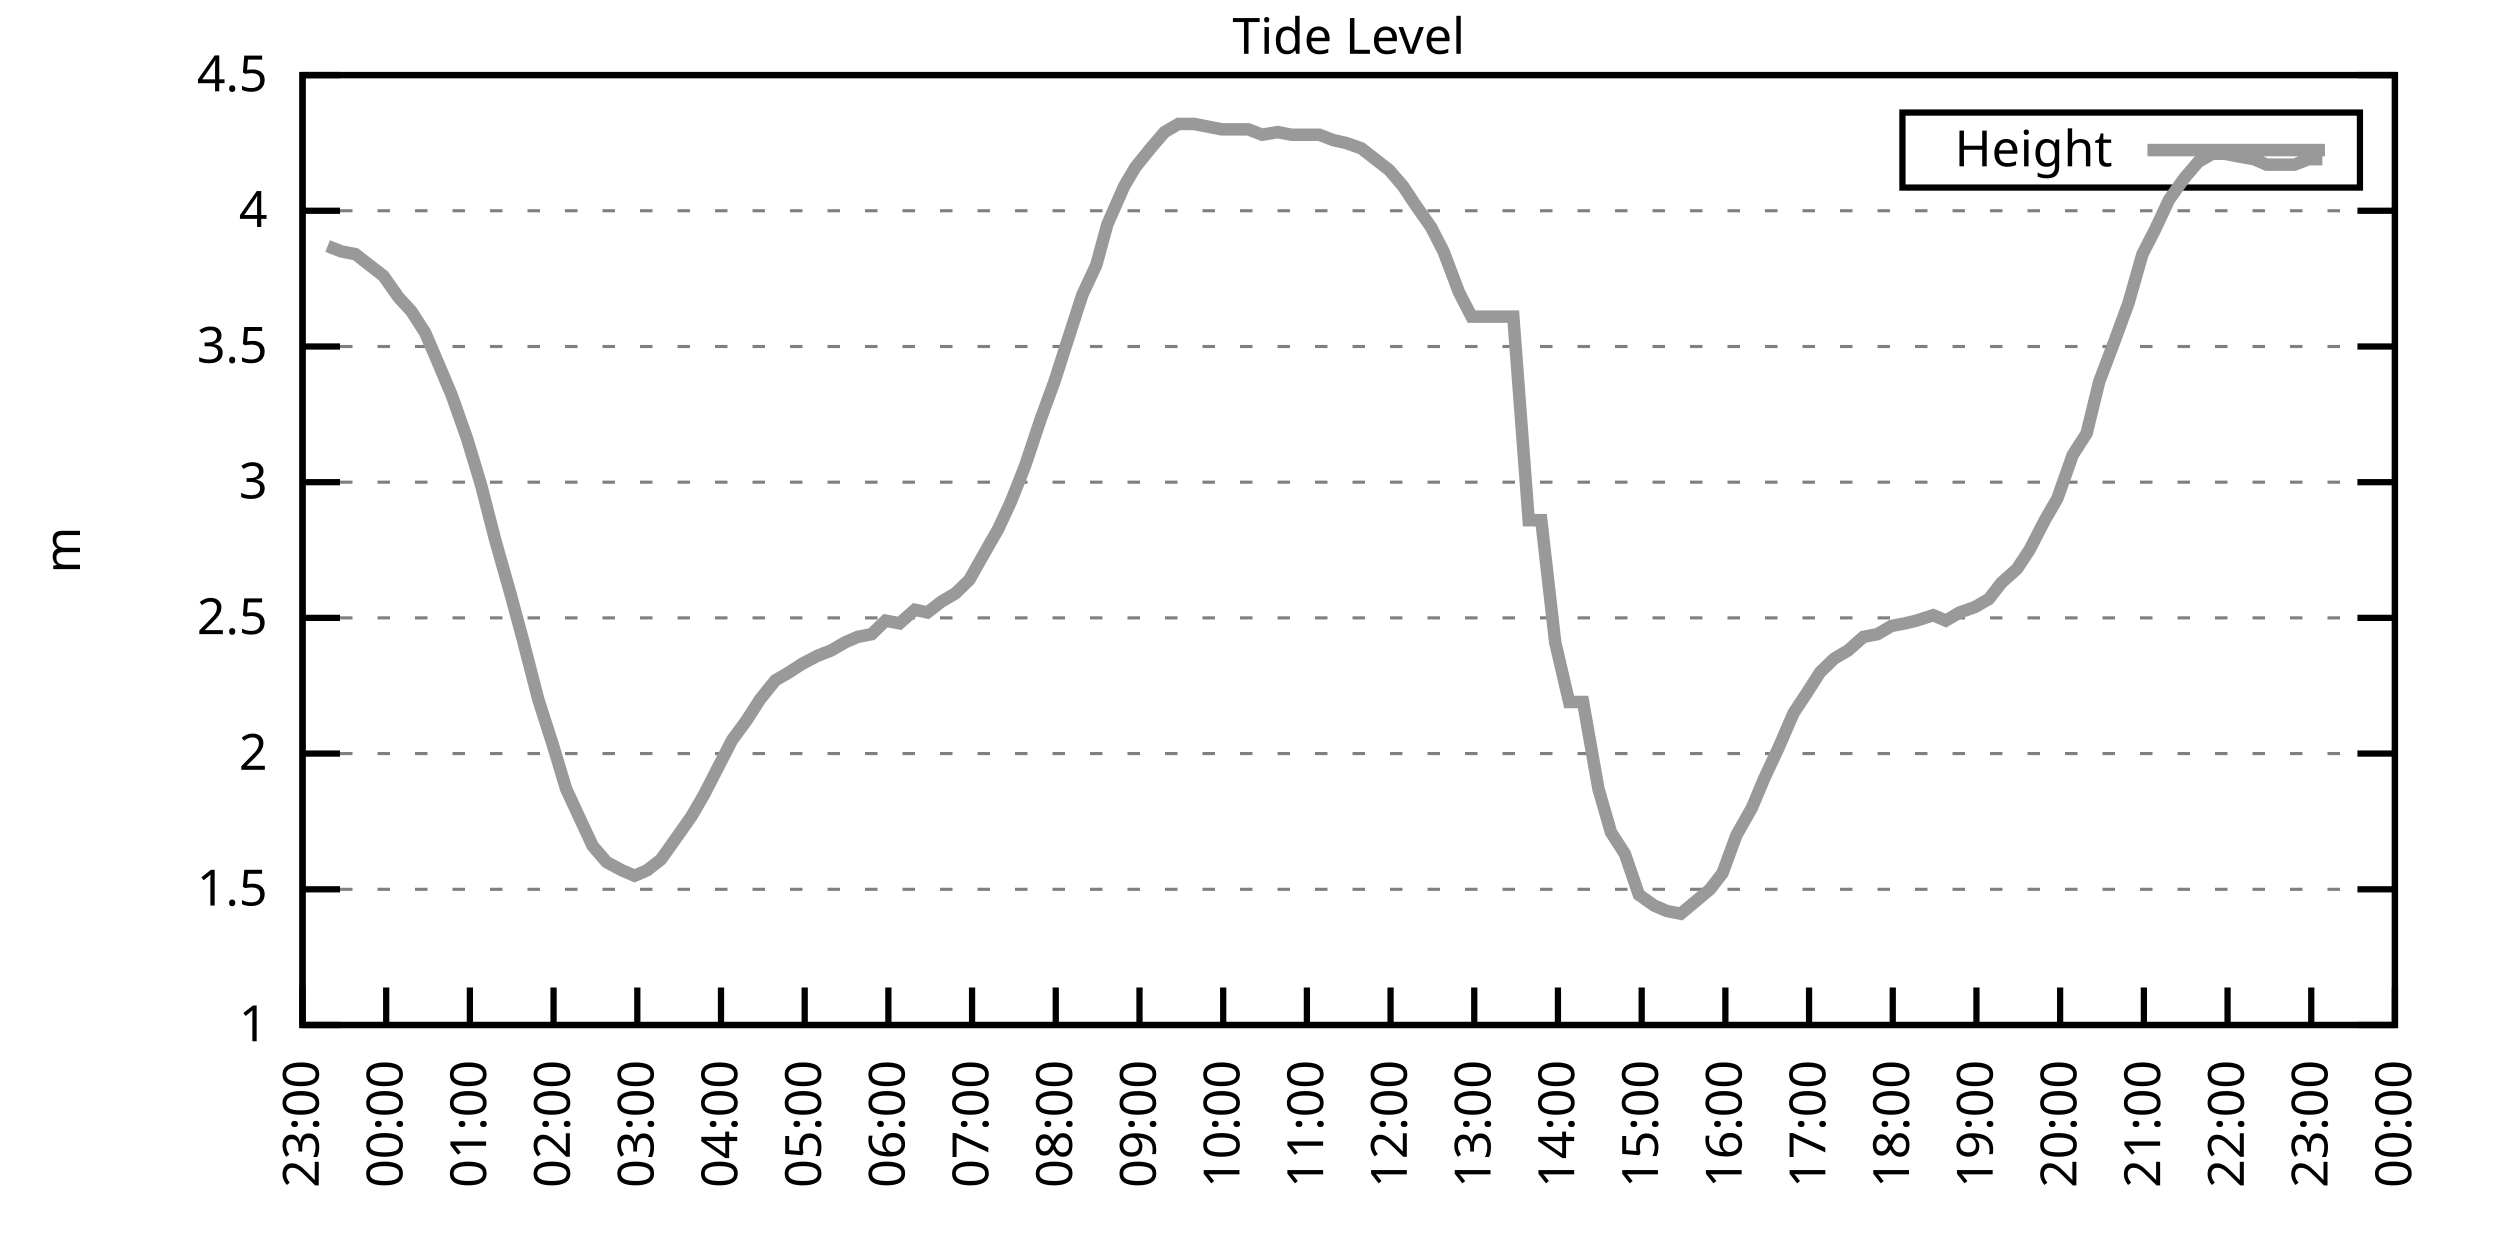
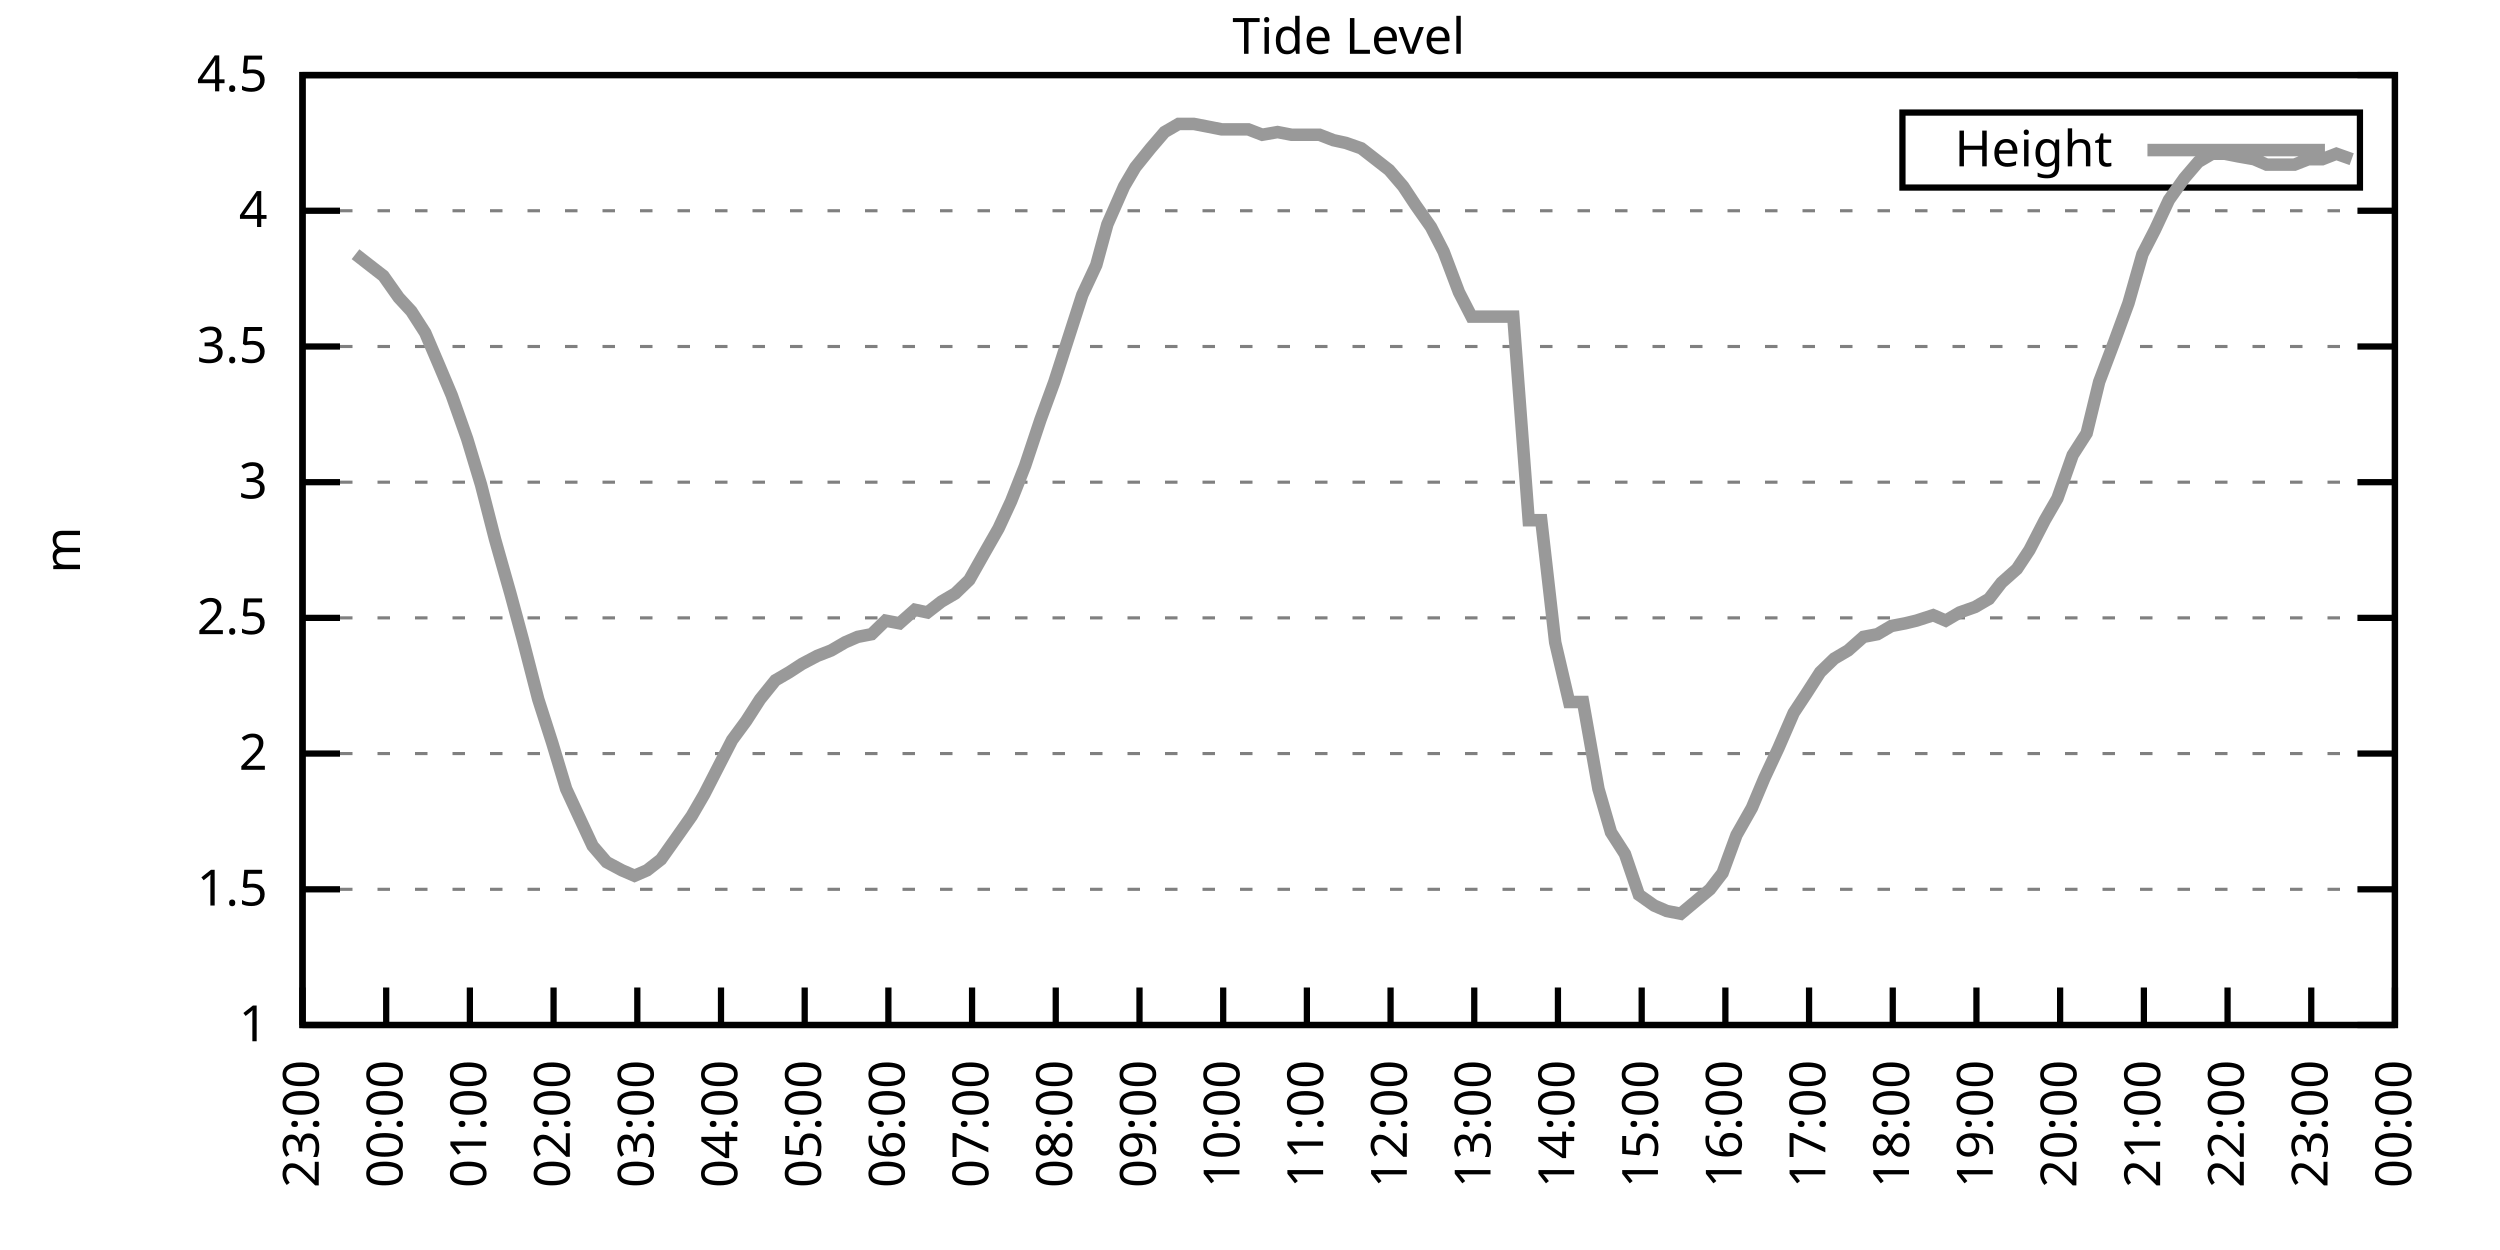
<svg xmlns="http://www.w3.org/2000/svg" xmlns:xlink="http://www.w3.org/1999/xlink" width="400" height="200" viewBox="0 0 400 200">
  <g id="gnuplot_canvas">
    <rect x="0" y="0" width="400" height="200" fill="none" />
    <defs>
      <circle id="gpDot" r="0.5" stroke-width="0.5" stroke="currentColor" />
      <path id="gpPt0" stroke-width="0.333" stroke="currentColor" d="M-1,0 h2 M0,-1 v2" />
      <path id="gpPt1" stroke-width="0.333" stroke="currentColor" d="M-1,-1 L1,1 M1,-1 L-1,1" />
      <path id="gpPt2" stroke-width="0.333" stroke="currentColor" d="M-1,0 L1,0 M0,-1 L0,1 M-1,-1 L1,1 M-1,1 L1,-1" />
      <rect id="gpPt3" stroke-width="0.333" stroke="currentColor" x="-1" y="-1" width="2" height="2" />
      <rect id="gpPt4" stroke-width="0.333" stroke="currentColor" fill="currentColor" x="-1" y="-1" width="2" height="2" />
      <circle id="gpPt5" stroke-width="0.333" stroke="currentColor" cx="0" cy="0" r="1" />
      <use xlink:href="#gpPt5" id="gpPt6" fill="currentColor" stroke="none" />
      <path id="gpPt7" stroke-width="0.333" stroke="currentColor" d="M0,-1.33 L-1.33,0.67 L1.33,0.67 z" />
      <use xlink:href="#gpPt7" id="gpPt8" fill="currentColor" stroke="none" />
      <use xlink:href="#gpPt7" id="gpPt9" stroke="currentColor" transform="rotate(180)" />
      <use xlink:href="#gpPt9" id="gpPt10" fill="currentColor" stroke="none" />
      <use xlink:href="#gpPt3" id="gpPt11" stroke="currentColor" transform="rotate(45)" />
      <use xlink:href="#gpPt11" id="gpPt12" fill="currentColor" stroke="none" />
      <path id="gpPt13" stroke-width="0.333" stroke="currentColor" d="M0,1.330 L1.265,0.411 L0.782,-1.067 L-0.782,-1.076 L-1.265,0.411 z" />
      <use xlink:href="#gpPt13" id="gpPt14" fill="currentColor" stroke="none" />
      <filter id="textbox" filterUnits="objectBoundingBox" x="0" y="0" height="1" width="1">
        <feFlood flood-color="white" flood-opacity="1" result="bgnd" />
        <feComposite in="SourceGraphic" in2="bgnd" operator="atop" />
      </filter>
      <filter id="greybox" filterUnits="objectBoundingBox" x="0" y="0" height="1" width="1">
        <feFlood flood-color="lightgrey" flood-opacity="1" result="grey" />
        <feComposite in="SourceGraphic" in2="grey" operator="atop" />
      </filter>
    </defs>
    <g fill="none" color="white" stroke="currentColor" stroke-width="1.00" stroke-linecap="butt" stroke-linejoin="miter">
</g>
    <g fill="none" color="black" stroke="currentColor" stroke-width="1.00" stroke-linecap="butt" stroke-linejoin="miter">
      <g stroke="none" shape-rendering="crispEdges">
        <polygon fill="rgb(255, 255, 255)" points="48.40,164.00 383.18,164.00 383.18,12.02 48.40,12.02 " />
      </g>
    </g>
    <g fill="none" color="black" stroke="currentColor" stroke-width="1.00" stroke-linecap="butt" stroke-linejoin="miter">
</g>
    <g fill="none" color="black" stroke="black" stroke-width="0.50" stroke-linecap="butt" stroke-linejoin="miter">
</g>
    <g fill="none" color="gray" stroke="currentColor" stroke-width="0.50" stroke-linecap="butt" stroke-linejoin="miter">
      <path stroke="gray" stroke-dasharray="2,4" class="gridline" d="M48.40,164.00 L383.19,164.00  " />
    </g>
    <g fill="none" color="gray" stroke="gray" stroke-width="1.00" stroke-linecap="butt" stroke-linejoin="miter">
</g>
    <g fill="none" color="black" stroke="currentColor" stroke-width="1.00" stroke-linecap="butt" stroke-linejoin="miter">
      <path stroke="black" d="M48.40,164.00 L54.40,164.00 M383.19,164.00 L377.19,164.00  " />
      <g transform="translate(42.80,166.60)" stroke="none" fill="black" font-family="Sans" font-size="8.00" text-anchor="end">
        <text>
          <tspan font-family="Sans"> 1</tspan>
        </text>
      </g>
    </g>
    <g fill="none" color="black" stroke="currentColor" stroke-width="1.00" stroke-linecap="butt" stroke-linejoin="miter">
</g>
    <g fill="none" color="black" stroke="black" stroke-width="0.50" stroke-linecap="butt" stroke-linejoin="miter">
</g>
    <g fill="none" color="gray" stroke="currentColor" stroke-width="0.50" stroke-linecap="butt" stroke-linejoin="miter">
      <path stroke="gray" stroke-dasharray="2,4" class="gridline" d="M48.40,142.29 L383.19,142.29  " />
    </g>
    <g fill="none" color="gray" stroke="gray" stroke-width="1.00" stroke-linecap="butt" stroke-linejoin="miter">
</g>
    <g fill="none" color="black" stroke="currentColor" stroke-width="1.00" stroke-linecap="butt" stroke-linejoin="miter">
      <path stroke="black" d="M48.40,142.29 L54.40,142.29 M383.19,142.29 L377.19,142.29  " />
      <g transform="translate(42.80,144.89)" stroke="none" fill="black" font-family="Sans" font-size="8.00" text-anchor="end">
        <text>
          <tspan font-family="Sans"> 1.5</tspan>
        </text>
      </g>
    </g>
    <g fill="none" color="black" stroke="currentColor" stroke-width="1.00" stroke-linecap="butt" stroke-linejoin="miter">
</g>
    <g fill="none" color="black" stroke="black" stroke-width="0.50" stroke-linecap="butt" stroke-linejoin="miter">
</g>
    <g fill="none" color="gray" stroke="currentColor" stroke-width="0.50" stroke-linecap="butt" stroke-linejoin="miter">
      <path stroke="gray" stroke-dasharray="2,4" class="gridline" d="M48.40,120.57 L383.19,120.57  " />
    </g>
    <g fill="none" color="gray" stroke="gray" stroke-width="1.00" stroke-linecap="butt" stroke-linejoin="miter">
</g>
    <g fill="none" color="black" stroke="currentColor" stroke-width="1.00" stroke-linecap="butt" stroke-linejoin="miter">
      <path stroke="black" d="M48.40,120.57 L54.40,120.57 M383.19,120.57 L377.19,120.57  " />
      <g transform="translate(42.80,123.17)" stroke="none" fill="black" font-family="Sans" font-size="8.00" text-anchor="end">
        <text>
          <tspan font-family="Sans"> 2</tspan>
        </text>
      </g>
    </g>
    <g fill="none" color="black" stroke="currentColor" stroke-width="1.00" stroke-linecap="butt" stroke-linejoin="miter">
</g>
    <g fill="none" color="black" stroke="black" stroke-width="0.50" stroke-linecap="butt" stroke-linejoin="miter">
</g>
    <g fill="none" color="gray" stroke="currentColor" stroke-width="0.50" stroke-linecap="butt" stroke-linejoin="miter">
      <path stroke="gray" stroke-dasharray="2,4" class="gridline" d="M48.40,98.86 L383.19,98.86  " />
    </g>
    <g fill="none" color="gray" stroke="gray" stroke-width="1.00" stroke-linecap="butt" stroke-linejoin="miter">
</g>
    <g fill="none" color="black" stroke="currentColor" stroke-width="1.00" stroke-linecap="butt" stroke-linejoin="miter">
      <path stroke="black" d="M48.40,98.86 L54.40,98.86 M383.19,98.86 L377.19,98.86  " />
      <g transform="translate(42.80,101.46)" stroke="none" fill="black" font-family="Sans" font-size="8.00" text-anchor="end">
        <text>
          <tspan font-family="Sans"> 2.5</tspan>
        </text>
      </g>
    </g>
    <g fill="none" color="black" stroke="currentColor" stroke-width="1.00" stroke-linecap="butt" stroke-linejoin="miter">
</g>
    <g fill="none" color="black" stroke="black" stroke-width="0.50" stroke-linecap="butt" stroke-linejoin="miter">
</g>
    <g fill="none" color="gray" stroke="currentColor" stroke-width="0.50" stroke-linecap="butt" stroke-linejoin="miter">
      <path stroke="gray" stroke-dasharray="2,4" class="gridline" d="M48.40,77.15 L383.19,77.15  " />
    </g>
    <g fill="none" color="gray" stroke="gray" stroke-width="1.00" stroke-linecap="butt" stroke-linejoin="miter">
</g>
    <g fill="none" color="black" stroke="currentColor" stroke-width="1.00" stroke-linecap="butt" stroke-linejoin="miter">
      <path stroke="black" d="M48.40,77.15 L54.40,77.15 M383.19,77.15 L377.19,77.15  " />
      <g transform="translate(42.80,79.75)" stroke="none" fill="black" font-family="Sans" font-size="8.00" text-anchor="end">
        <text>
          <tspan font-family="Sans"> 3</tspan>
        </text>
      </g>
    </g>
    <g fill="none" color="black" stroke="currentColor" stroke-width="1.00" stroke-linecap="butt" stroke-linejoin="miter">
</g>
    <g fill="none" color="black" stroke="black" stroke-width="0.50" stroke-linecap="butt" stroke-linejoin="miter">
</g>
    <g fill="none" color="gray" stroke="currentColor" stroke-width="0.50" stroke-linecap="butt" stroke-linejoin="miter">
      <path stroke="gray" stroke-dasharray="2,4" class="gridline" d="M48.40,55.44 L383.19,55.44  " />
    </g>
    <g fill="none" color="gray" stroke="gray" stroke-width="1.00" stroke-linecap="butt" stroke-linejoin="miter">
</g>
    <g fill="none" color="black" stroke="currentColor" stroke-width="1.00" stroke-linecap="butt" stroke-linejoin="miter">
      <path stroke="black" d="M48.40,55.44 L54.40,55.44 M383.19,55.44 L377.19,55.44  " />
      <g transform="translate(42.80,58.04)" stroke="none" fill="black" font-family="Sans" font-size="8.00" text-anchor="end">
        <text>
          <tspan font-family="Sans"> 3.5</tspan>
        </text>
      </g>
    </g>
    <g fill="none" color="black" stroke="currentColor" stroke-width="1.00" stroke-linecap="butt" stroke-linejoin="miter">
</g>
    <g fill="none" color="black" stroke="black" stroke-width="0.50" stroke-linecap="butt" stroke-linejoin="miter">
</g>
    <g fill="none" color="gray" stroke="currentColor" stroke-width="0.50" stroke-linecap="butt" stroke-linejoin="miter">
      <path stroke="gray" stroke-dasharray="2,4" class="gridline" d="M48.40,33.72 L383.19,33.72  " />
    </g>
    <g fill="none" color="gray" stroke="gray" stroke-width="1.00" stroke-linecap="butt" stroke-linejoin="miter">
</g>
    <g fill="none" color="black" stroke="currentColor" stroke-width="1.00" stroke-linecap="butt" stroke-linejoin="miter">
      <path stroke="black" d="M48.40,33.72 L54.40,33.72 M383.19,33.72 L377.19,33.72  " />
      <g transform="translate(42.80,36.32)" stroke="none" fill="black" font-family="Sans" font-size="8.00" text-anchor="end">
        <text>
          <tspan font-family="Sans"> 4</tspan>
        </text>
      </g>
    </g>
    <g fill="none" color="black" stroke="currentColor" stroke-width="1.00" stroke-linecap="butt" stroke-linejoin="miter">
</g>
    <g fill="none" color="black" stroke="black" stroke-width="0.50" stroke-linecap="butt" stroke-linejoin="miter">
</g>
    <g fill="none" color="gray" stroke="currentColor" stroke-width="0.50" stroke-linecap="butt" stroke-linejoin="miter">
      <path stroke="gray" stroke-dasharray="2,4" class="gridline" d="M48.40,12.01 L383.19,12.01  " />
    </g>
    <g fill="none" color="gray" stroke="gray" stroke-width="1.00" stroke-linecap="butt" stroke-linejoin="miter">
</g>
    <g fill="none" color="black" stroke="currentColor" stroke-width="1.00" stroke-linecap="butt" stroke-linejoin="miter">
      <path stroke="black" d="M48.40,12.01 L54.40,12.01 M383.19,12.01 L377.19,12.01  " />
      <g transform="translate(42.80,14.61)" stroke="none" fill="black" font-family="Sans" font-size="8.00" text-anchor="end">
        <text>
          <tspan font-family="Sans"> 4.5</tspan>
        </text>
      </g>
    </g>
    <g fill="none" color="black" stroke="currentColor" stroke-width="1.00" stroke-linecap="butt" stroke-linejoin="miter">
      <path stroke="black" d="M48.40,164.00 L48.40,158.00  " />
      <g transform="translate(51.00,169.60) rotate(270.00)" stroke="none" fill="black" font-family="Sans" font-size="8.00" text-anchor="end">
        <text>
          <tspan font-family="Sans">23:00</tspan>
        </text>
      </g>
    </g>
    <g fill="none" color="black" stroke="currentColor" stroke-width="1.00" stroke-linecap="butt" stroke-linejoin="miter">
      <path stroke="black" d="M61.79,164.00 L61.79,158.00  " />
      <g transform="translate(64.39,169.60) rotate(270.00)" stroke="none" fill="black" font-family="Sans" font-size="8.00" text-anchor="end">
        <text>
          <tspan font-family="Sans">00:00</tspan>
        </text>
      </g>
    </g>
    <g fill="none" color="black" stroke="currentColor" stroke-width="1.00" stroke-linecap="butt" stroke-linejoin="miter">
      <path stroke="black" d="M75.18,164.00 L75.18,158.00  " />
      <g transform="translate(77.78,169.60) rotate(270.00)" stroke="none" fill="black" font-family="Sans" font-size="8.00" text-anchor="end">
        <text>
          <tspan font-family="Sans">01:00</tspan>
        </text>
      </g>
    </g>
    <g fill="none" color="black" stroke="currentColor" stroke-width="1.00" stroke-linecap="butt" stroke-linejoin="miter">
      <path stroke="black" d="M88.57,164.00 L88.57,158.00  " />
      <g transform="translate(91.17,169.60) rotate(270.00)" stroke="none" fill="black" font-family="Sans" font-size="8.00" text-anchor="end">
        <text>
          <tspan font-family="Sans">02:00</tspan>
        </text>
      </g>
    </g>
    <g fill="none" color="black" stroke="currentColor" stroke-width="1.00" stroke-linecap="butt" stroke-linejoin="miter">
      <path stroke="black" d="M101.97,164.00 L101.97,158.00  " />
      <g transform="translate(104.57,169.60) rotate(270.00)" stroke="none" fill="black" font-family="Sans" font-size="8.00" text-anchor="end">
        <text>
          <tspan font-family="Sans">03:00</tspan>
        </text>
      </g>
    </g>
    <g fill="none" color="black" stroke="currentColor" stroke-width="1.00" stroke-linecap="butt" stroke-linejoin="miter">
      <path stroke="black" d="M115.36,164.00 L115.36,158.00  " />
      <g transform="translate(117.96,169.60) rotate(270.00)" stroke="none" fill="black" font-family="Sans" font-size="8.00" text-anchor="end">
        <text>
          <tspan font-family="Sans">04:00</tspan>
        </text>
      </g>
    </g>
    <g fill="none" color="black" stroke="currentColor" stroke-width="1.00" stroke-linecap="butt" stroke-linejoin="miter">
      <path stroke="black" d="M128.75,164.00 L128.75,158.00  " />
      <g transform="translate(131.35,169.60) rotate(270.00)" stroke="none" fill="black" font-family="Sans" font-size="8.00" text-anchor="end">
        <text>
          <tspan font-family="Sans">05:00</tspan>
        </text>
      </g>
    </g>
    <g fill="none" color="black" stroke="currentColor" stroke-width="1.00" stroke-linecap="butt" stroke-linejoin="miter">
      <path stroke="black" d="M142.14,164.00 L142.14,158.00  " />
      <g transform="translate(144.74,169.60) rotate(270.00)" stroke="none" fill="black" font-family="Sans" font-size="8.00" text-anchor="end">
        <text>
          <tspan font-family="Sans">06:00</tspan>
        </text>
      </g>
    </g>
    <g fill="none" color="black" stroke="currentColor" stroke-width="1.00" stroke-linecap="butt" stroke-linejoin="miter">
      <path stroke="black" d="M155.53,164.00 L155.53,158.00  " />
      <g transform="translate(158.13,169.60) rotate(270.00)" stroke="none" fill="black" font-family="Sans" font-size="8.00" text-anchor="end">
        <text>
          <tspan font-family="Sans">07:00</tspan>
        </text>
      </g>
    </g>
    <g fill="none" color="black" stroke="currentColor" stroke-width="1.00" stroke-linecap="butt" stroke-linejoin="miter">
      <path stroke="black" d="M168.92,164.00 L168.92,158.00  " />
      <g transform="translate(171.52,169.60) rotate(270.00)" stroke="none" fill="black" font-family="Sans" font-size="8.00" text-anchor="end">
        <text>
          <tspan font-family="Sans">08:00</tspan>
        </text>
      </g>
    </g>
    <g fill="none" color="black" stroke="currentColor" stroke-width="1.00" stroke-linecap="butt" stroke-linejoin="miter">
      <path stroke="black" d="M182.32,164.00 L182.32,158.00  " />
      <g transform="translate(184.92,169.60) rotate(270.00)" stroke="none" fill="black" font-family="Sans" font-size="8.00" text-anchor="end">
        <text>
          <tspan font-family="Sans">09:00</tspan>
        </text>
      </g>
    </g>
    <g fill="none" color="black" stroke="currentColor" stroke-width="1.00" stroke-linecap="butt" stroke-linejoin="miter">
      <path stroke="black" d="M195.71,164.00 L195.71,158.00  " />
      <g transform="translate(198.31,169.60) rotate(270.00)" stroke="none" fill="black" font-family="Sans" font-size="8.00" text-anchor="end">
        <text>
          <tspan font-family="Sans">10:00</tspan>
        </text>
      </g>
    </g>
    <g fill="none" color="black" stroke="currentColor" stroke-width="1.00" stroke-linecap="butt" stroke-linejoin="miter">
      <path stroke="black" d="M209.10,164.00 L209.10,158.00  " />
      <g transform="translate(211.70,169.60) rotate(270.00)" stroke="none" fill="black" font-family="Sans" font-size="8.00" text-anchor="end">
        <text>
          <tspan font-family="Sans">11:00</tspan>
        </text>
      </g>
    </g>
    <g fill="none" color="black" stroke="currentColor" stroke-width="1.00" stroke-linecap="butt" stroke-linejoin="miter">
      <path stroke="black" d="M222.49,164.00 L222.49,158.00  " />
      <g transform="translate(225.09,169.60) rotate(270.00)" stroke="none" fill="black" font-family="Sans" font-size="8.00" text-anchor="end">
        <text>
          <tspan font-family="Sans">12:00</tspan>
        </text>
      </g>
    </g>
    <g fill="none" color="black" stroke="currentColor" stroke-width="1.00" stroke-linecap="butt" stroke-linejoin="miter">
      <path stroke="black" d="M235.88,164.00 L235.88,158.00  " />
      <g transform="translate(238.48,169.60) rotate(270.00)" stroke="none" fill="black" font-family="Sans" font-size="8.00" text-anchor="end">
        <text>
          <tspan font-family="Sans">13:00</tspan>
        </text>
      </g>
    </g>
    <g fill="none" color="black" stroke="currentColor" stroke-width="1.00" stroke-linecap="butt" stroke-linejoin="miter">
      <path stroke="black" d="M249.27,164.00 L249.27,158.00  " />
      <g transform="translate(251.87,169.60) rotate(270.00)" stroke="none" fill="black" font-family="Sans" font-size="8.00" text-anchor="end">
        <text>
          <tspan font-family="Sans">14:00</tspan>
        </text>
      </g>
    </g>
    <g fill="none" color="black" stroke="currentColor" stroke-width="1.00" stroke-linecap="butt" stroke-linejoin="miter">
      <path stroke="black" d="M262.67,164.00 L262.67,158.00  " />
      <g transform="translate(265.27,169.60) rotate(270.00)" stroke="none" fill="black" font-family="Sans" font-size="8.00" text-anchor="end">
        <text>
          <tspan font-family="Sans">15:00</tspan>
        </text>
      </g>
    </g>
    <g fill="none" color="black" stroke="currentColor" stroke-width="1.00" stroke-linecap="butt" stroke-linejoin="miter">
      <path stroke="black" d="M276.06,164.00 L276.06,158.00  " />
      <g transform="translate(278.66,169.60) rotate(270.00)" stroke="none" fill="black" font-family="Sans" font-size="8.00" text-anchor="end">
        <text>
          <tspan font-family="Sans">16:00</tspan>
        </text>
      </g>
    </g>
    <g fill="none" color="black" stroke="currentColor" stroke-width="1.00" stroke-linecap="butt" stroke-linejoin="miter">
      <path stroke="black" d="M289.45,164.00 L289.45,158.00  " />
      <g transform="translate(292.05,169.60) rotate(270.00)" stroke="none" fill="black" font-family="Sans" font-size="8.00" text-anchor="end">
        <text>
          <tspan font-family="Sans">17:00</tspan>
        </text>
      </g>
    </g>
    <g fill="none" color="black" stroke="currentColor" stroke-width="1.00" stroke-linecap="butt" stroke-linejoin="miter">
      <path stroke="black" d="M302.84,164.00 L302.84,158.00  " />
      <g transform="translate(305.44,169.60) rotate(270.00)" stroke="none" fill="black" font-family="Sans" font-size="8.00" text-anchor="end">
        <text>
          <tspan font-family="Sans">18:00</tspan>
        </text>
      </g>
    </g>
    <g fill="none" color="black" stroke="currentColor" stroke-width="1.00" stroke-linecap="butt" stroke-linejoin="miter">
      <path stroke="black" d="M316.23,164.00 L316.23,158.00  " />
      <g transform="translate(318.83,169.60) rotate(270.00)" stroke="none" fill="black" font-family="Sans" font-size="8.00" text-anchor="end">
        <text>
          <tspan font-family="Sans">19:00</tspan>
        </text>
      </g>
    </g>
    <g fill="none" color="black" stroke="currentColor" stroke-width="1.00" stroke-linecap="butt" stroke-linejoin="miter">
      <path stroke="black" d="M329.62,164.00 L329.62,158.00  " />
      <g transform="translate(332.22,169.60) rotate(270.00)" stroke="none" fill="black" font-family="Sans" font-size="8.00" text-anchor="end">
        <text>
          <tspan font-family="Sans">20:00</tspan>
        </text>
      </g>
    </g>
    <g fill="none" color="black" stroke="currentColor" stroke-width="1.00" stroke-linecap="butt" stroke-linejoin="miter">
      <path stroke="black" d="M343.02,164.00 L343.02,158.00  " />
      <g transform="translate(345.62,169.60) rotate(270.00)" stroke="none" fill="black" font-family="Sans" font-size="8.00" text-anchor="end">
        <text>
          <tspan font-family="Sans">21:00</tspan>
        </text>
      </g>
    </g>
    <g fill="none" color="black" stroke="currentColor" stroke-width="1.00" stroke-linecap="butt" stroke-linejoin="miter">
      <path stroke="black" d="M356.41,164.00 L356.41,158.00  " />
      <g transform="translate(359.01,169.60) rotate(270.00)" stroke="none" fill="black" font-family="Sans" font-size="8.00" text-anchor="end">
        <text>
          <tspan font-family="Sans">22:00</tspan>
        </text>
      </g>
    </g>
    <g fill="none" color="black" stroke="currentColor" stroke-width="1.00" stroke-linecap="butt" stroke-linejoin="miter">
      <path stroke="black" d="M369.80,164.00 L369.80,158.00  " />
      <g transform="translate(372.40,169.60) rotate(270.00)" stroke="none" fill="black" font-family="Sans" font-size="8.00" text-anchor="end">
        <text>
          <tspan font-family="Sans">23:00</tspan>
        </text>
      </g>
    </g>
    <g fill="none" color="black" stroke="currentColor" stroke-width="1.00" stroke-linecap="butt" stroke-linejoin="miter">
      <path stroke="black" d="M383.19,164.00 L383.19,158.00  " />
      <g transform="translate(385.79,169.60) rotate(270.00)" stroke="none" fill="black" font-family="Sans" font-size="8.00" text-anchor="end">
        <text>
          <tspan font-family="Sans">00:00</tspan>
        </text>
      </g>
    </g>
    <g fill="none" color="black" stroke="currentColor" stroke-width="1.00" stroke-linecap="butt" stroke-linejoin="miter">
</g>
    <g fill="none" color="black" stroke="currentColor" stroke-width="1.00" stroke-linecap="butt" stroke-linejoin="miter">
      <path stroke="black" d="M48.40,12.01 L48.40,164.00 L383.19,164.00 L383.19,12.01 L48.40,12.01 Z  " />
    </g>
    <g fill="none" color="black" stroke="currentColor" stroke-width="1.00" stroke-linecap="butt" stroke-linejoin="miter">
</g>
    <g fill="none" color="black" stroke="currentColor" stroke-width="1.00" stroke-linecap="butt" stroke-linejoin="miter">
      <path stroke="black" d="M304.39,30.01 L304.39,18.01 L377.59,18.01 L377.59,30.01 L304.39,30.01 Z  " />
    </g>
    <g id="Tide_level_plot_1">
      <g fill="none" color="white" stroke="black" stroke-width="2.00" stroke-linecap="butt" stroke-linejoin="miter">
</g>
      <g fill="none" color="black" stroke="currentColor" stroke-width="2.00" stroke-linecap="butt" stroke-linejoin="miter">
        <g transform="translate(337.99,26.61)" stroke="none" fill="black" font-family="Sans" font-size="8.00" text-anchor="end">
          <text>
            <tspan font-family="Sans">Height</tspan>
          </text>
        </g>
      </g>
      <g fill="none" color="black" stroke="currentColor" stroke-width="2.00" stroke-linecap="butt" stroke-linejoin="miter">
-         <path stroke="rgb(153, 153, 153)" d="M343.59,24.01 L371.99,24.01 M52.42,39.37 L54.65,40.24 L56.88,40.67 L59.11,42.41 L61.35,44.15 L63.80,47.62   L65.81,49.79 L68.04,53.26 L70.27,58.48 L72.28,63.25 L74.74,70.20 L76.97,77.58 L79.20,86.27 L81.66,94.95   L83.66,102.34 L86.12,111.89 L88.35,118.84 L90.58,126.22 L92.59,130.56 L94.82,135.34 L97.06,137.94 L99.51,139.25   L101.52,140.12 L103.53,139.25 L105.76,137.51 L108.22,134.04 L110.67,130.56 L112.68,127.09 L115.13,122.31 L117.14,118.40   L119.38,115.36 L121.61,111.89 L124.06,108.85 L126.29,107.55 L128.30,106.24 L130.76,104.94 L132.99,104.07 L135.22,102.77   L137.23,101.90 L139.46,101.47 L141.69,99.30 L143.93,99.73 L146.38,97.56 L148.39,97.99 L150.62,96.26 L152.85,94.95   L155.09,92.78 L157.54,88.44 L159.77,84.53 L161.78,80.19 L164.01,74.54 L166.47,67.16 L168.70,61.08 L170.93,54.13   L173.17,47.18 L175.40,42.41 L177.18,35.89 L179.86,29.81 L181.65,26.77 L184.10,23.73 L186.33,21.13 L188.57,19.83   L191.02,19.83 L193.25,20.26 L195.48,20.70 L197.49,20.70 L199.73,20.70 L201.96,21.56 L204.41,21.13 L206.64,21.56   L208.88,21.56 L211.11,21.56 L213.34,22.43 L215.35,22.87 L217.80,23.73 L220.04,25.47 L222.27,27.21 L224.50,29.81   L226.51,32.85 L228.96,36.33 L230.97,40.24 L233.43,46.75 L235.44,50.66 L237.67,50.66 L240.12,50.66 L242.13,50.66   L244.59,83.23 L246.60,83.23 L248.83,102.77 L251.06,112.32 L253.29,112.32 L255.75,126.22 L257.76,133.17 L259.99,136.64   L262.22,143.16 L264.67,144.89 L266.68,145.76 L268.92,146.20 L273.60,142.29 L275.61,139.68 L277.84,133.60 L280.30,129.26   L282.31,124.48 L284.54,119.71 L286.99,114.06 L289.00,111.02 L291.23,107.55 L293.47,105.38 L295.70,104.07 L298.15,101.90   L300.39,101.47 L302.62,100.16 L304.85,99.73 L306.63,99.30 L309.31,98.43 L311.32,99.30 L313.55,97.99 L316.01,97.12   L318.24,95.82 L320.25,93.22 L322.70,91.04 L324.71,88.00 L327.17,83.23 L329.18,79.75 L331.63,72.81 L333.86,69.33   L335.87,61.08 L338.33,54.57 L340.56,48.49 L342.79,40.67 L344.80,36.76 L347.03,31.99 L349.49,28.51 L351.72,25.91   L353.95,24.60 L355.96,24.60 L358.19,25.04 L360.65,25.47 L362.66,26.34 L364.89,26.34 L367.12,26.34 L369.35,25.47   L371.58,25.47  " />
+         <path stroke="rgb(153, 153, 153)" d="M343.59,24.01 L371.99,24.01 M56.88,40.67 L59.11,42.41 L61.35,44.15 L63.80,47.62 L65.81,49.79 L68.04,53.26   L70.27,58.48 L72.28,63.25 L74.74,70.20 L76.97,77.58 L79.20,86.27 L81.66,94.95 L83.66,102.34 L86.12,111.89   L88.35,118.84 L90.58,126.22 L92.59,130.56 L94.82,135.34 L97.06,137.94 L99.51,139.25 L101.52,140.12 L103.53,139.25   L105.76,137.51 L108.22,134.04 L110.67,130.56 L112.68,127.09 L115.13,122.31 L117.14,118.40 L119.38,115.36 L121.61,111.89   L124.06,108.85 L126.29,107.55 L128.30,106.24 L130.76,104.94 L132.99,104.07 L135.22,102.77 L137.23,101.90 L139.46,101.47   L141.69,99.30 L143.93,99.73 L146.38,97.56 L148.39,97.99 L150.62,96.26 L152.85,94.95 L155.09,92.78 L157.54,88.44   L159.77,84.53 L161.78,80.19 L164.01,74.54 L166.47,67.16 L168.70,61.08 L170.93,54.13 L173.17,47.18 L175.40,42.41   L177.18,35.89 L179.86,29.81 L181.65,26.77 L184.10,23.73 L186.33,21.13 L188.57,19.83 L191.02,19.83 L193.25,20.26   L195.48,20.70 L197.49,20.70 L199.73,20.70 L201.96,21.56 L204.41,21.13 L206.64,21.56 L208.88,21.56 L211.11,21.56   L213.34,22.43 L215.35,22.87 L217.80,23.73 L220.04,25.47 L222.27,27.21 L224.50,29.81 L226.51,32.85 L228.96,36.33   L230.97,40.24 L233.43,46.75 L235.44,50.66 L237.67,50.66 L240.12,50.66 L242.13,50.66 L244.59,83.23 L246.60,83.23   L248.83,102.77 L251.06,112.32 L253.29,112.32 L255.75,126.22 L257.76,133.17 L259.99,136.64 L262.22,143.16 L264.67,144.89   L266.68,145.76 L268.92,146.20 L273.60,142.29 L275.61,139.68 L277.84,133.60 L280.30,129.26 L282.31,124.48 L284.54,119.71   L286.99,114.06 L289.00,111.02 L291.23,107.55 L293.47,105.38 L295.70,104.07 L298.15,101.90 L300.39,101.47 L302.62,100.16   L304.85,99.73 L306.63,99.30 L309.31,98.43 L311.32,99.30 L313.55,97.99 L316.01,97.12 L318.24,95.82 L320.25,93.22   L322.70,91.04 L324.71,88.00 L327.17,83.23 L329.18,79.75 L331.63,72.81 L333.86,69.33 L335.87,61.08 L338.33,54.57   L340.56,48.49 L342.79,40.67 L344.80,36.76 L347.03,31.99 L349.49,28.51 L351.72,25.91 L353.95,24.60 L355.96,24.60   L358.19,25.04 L360.65,25.47 L362.66,26.34 L364.89,26.34 L367.12,26.34 L369.35,25.47 L371.58,25.47 L373.82,24.60   L376.27,25.47  " />
      </g>
    </g>
    <g fill="none" color="black" stroke="currentColor" stroke-width="2.00" stroke-linecap="butt" stroke-linejoin="miter">
</g>
    <g fill="none" color="black" stroke="black" stroke-width="1.00" stroke-linecap="butt" stroke-linejoin="miter">
</g>
    <g fill="none" color="black" stroke="currentColor" stroke-width="1.00" stroke-linecap="butt" stroke-linejoin="miter">
      <path stroke="black" d="M48.40,12.01 L48.40,164.00 L383.19,164.00 L383.19,12.01 L48.40,12.01 Z  " />
      <g transform="translate(12.80,88.01) rotate(270.00)" stroke="none" fill="black" font-family="Sans" font-size="8.00" text-anchor="middle">
        <text>
          <tspan font-family="Sans">m</tspan>
        </text>
      </g>
    </g>
    <g fill="none" color="black" stroke="currentColor" stroke-width="1.00" stroke-linecap="butt" stroke-linejoin="miter">
</g>
    <g fill="none" color="black" stroke="currentColor" stroke-width="1.00" stroke-linecap="butt" stroke-linejoin="miter">
      <g transform="translate(215.79,8.61)" stroke="none" fill="black" font-family="Sans" font-size="8.00" text-anchor="middle">
        <text>
          <tspan font-family="Sans">Tide Level</tspan>
        </text>
      </g>
    </g>
    <g fill="none" color="black" stroke="currentColor" stroke-width="1.00" stroke-linecap="butt" stroke-linejoin="miter">
</g>
  </g>
</svg>
